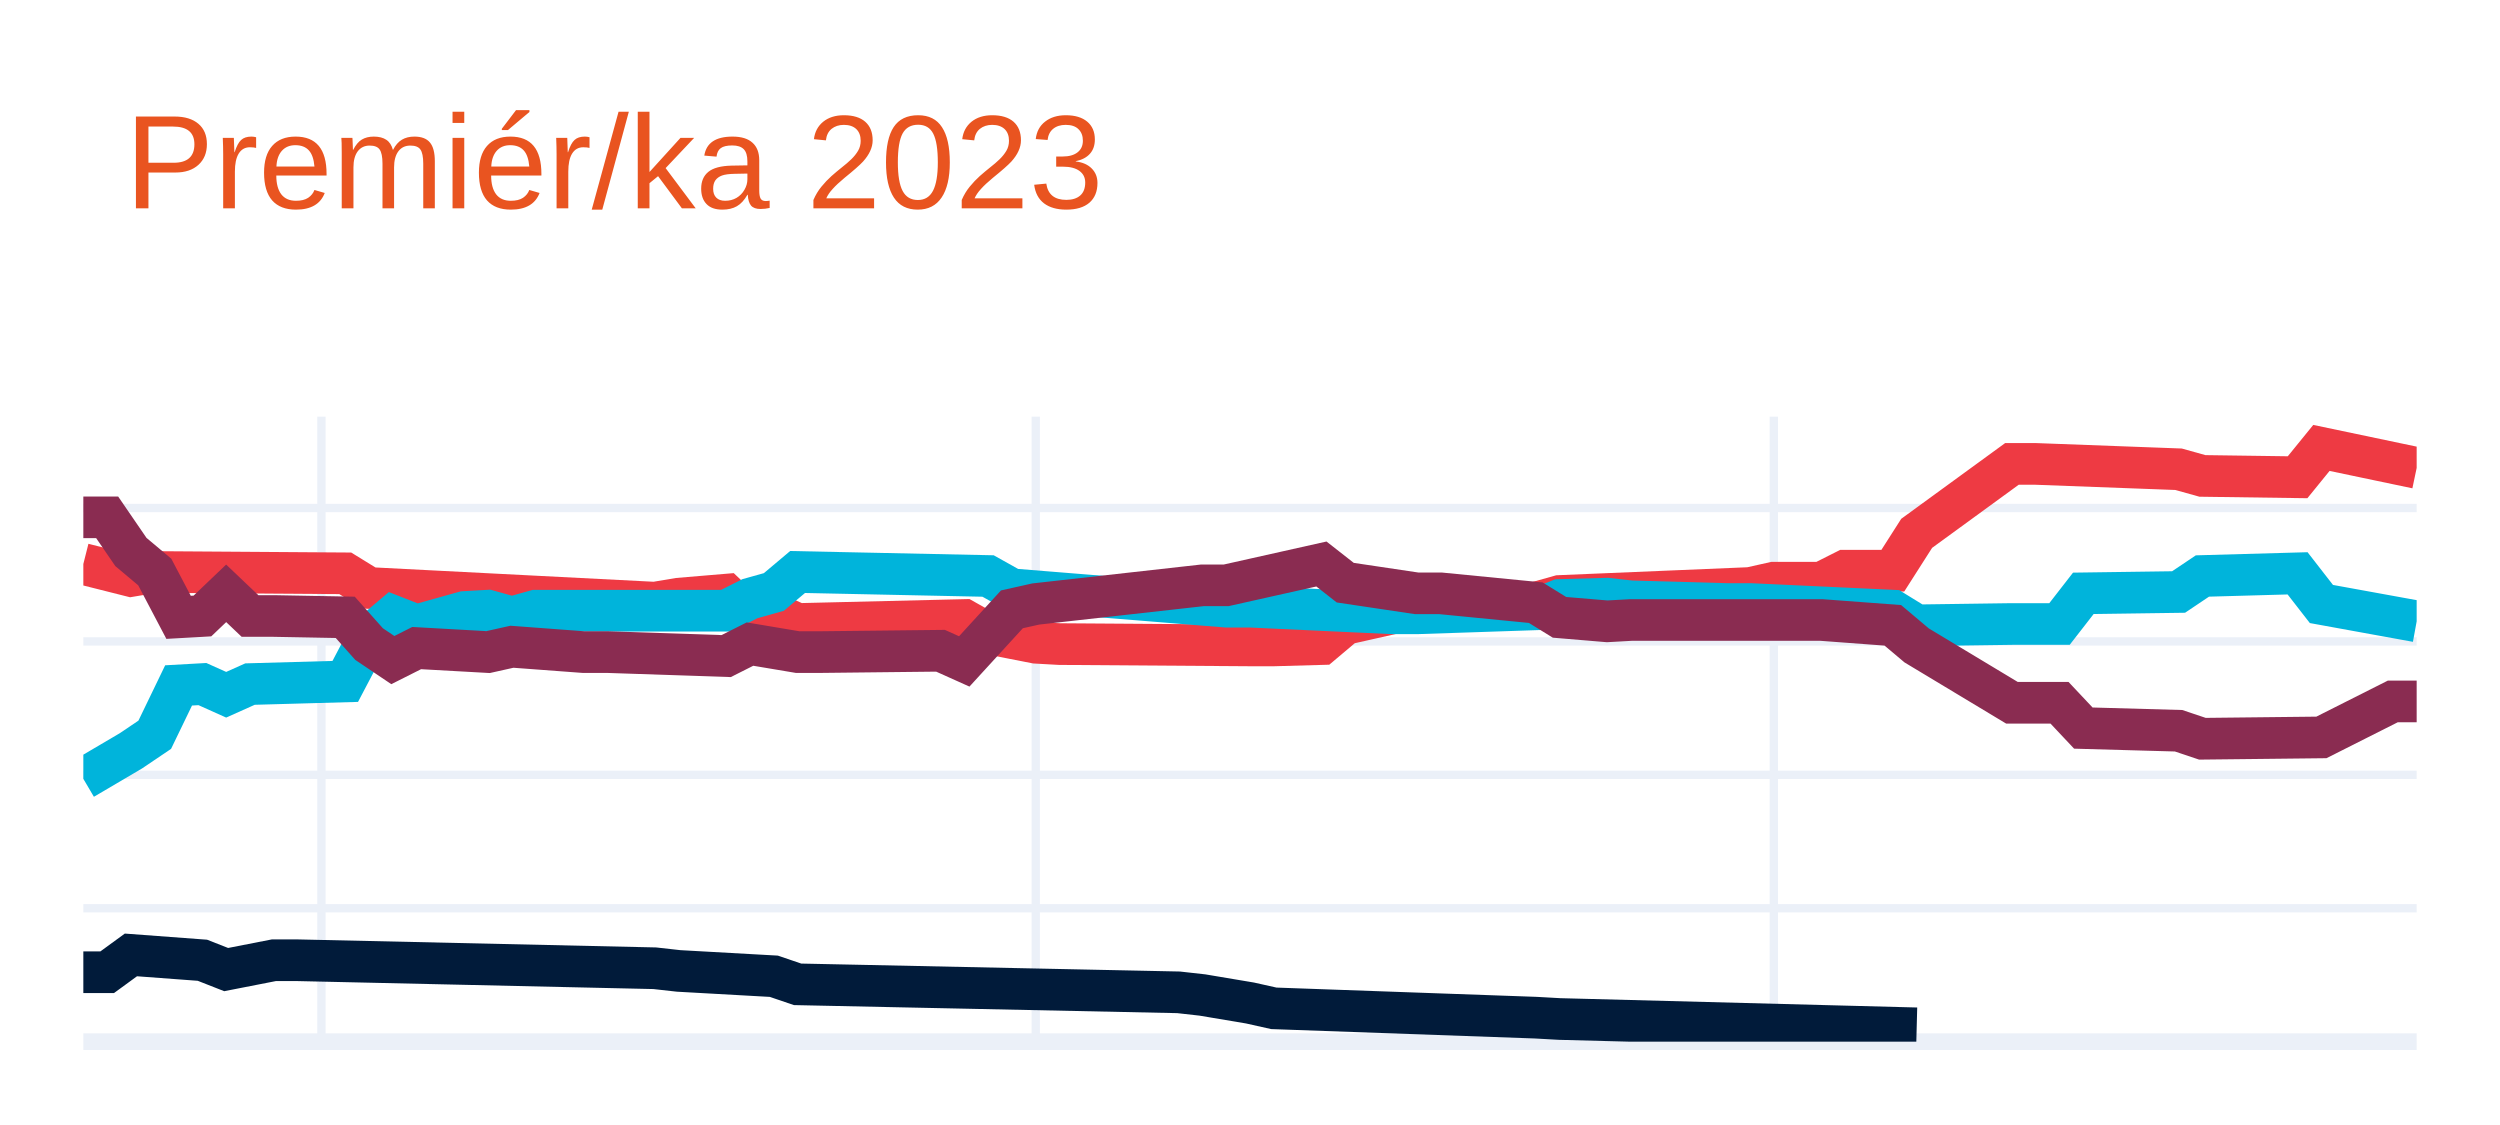
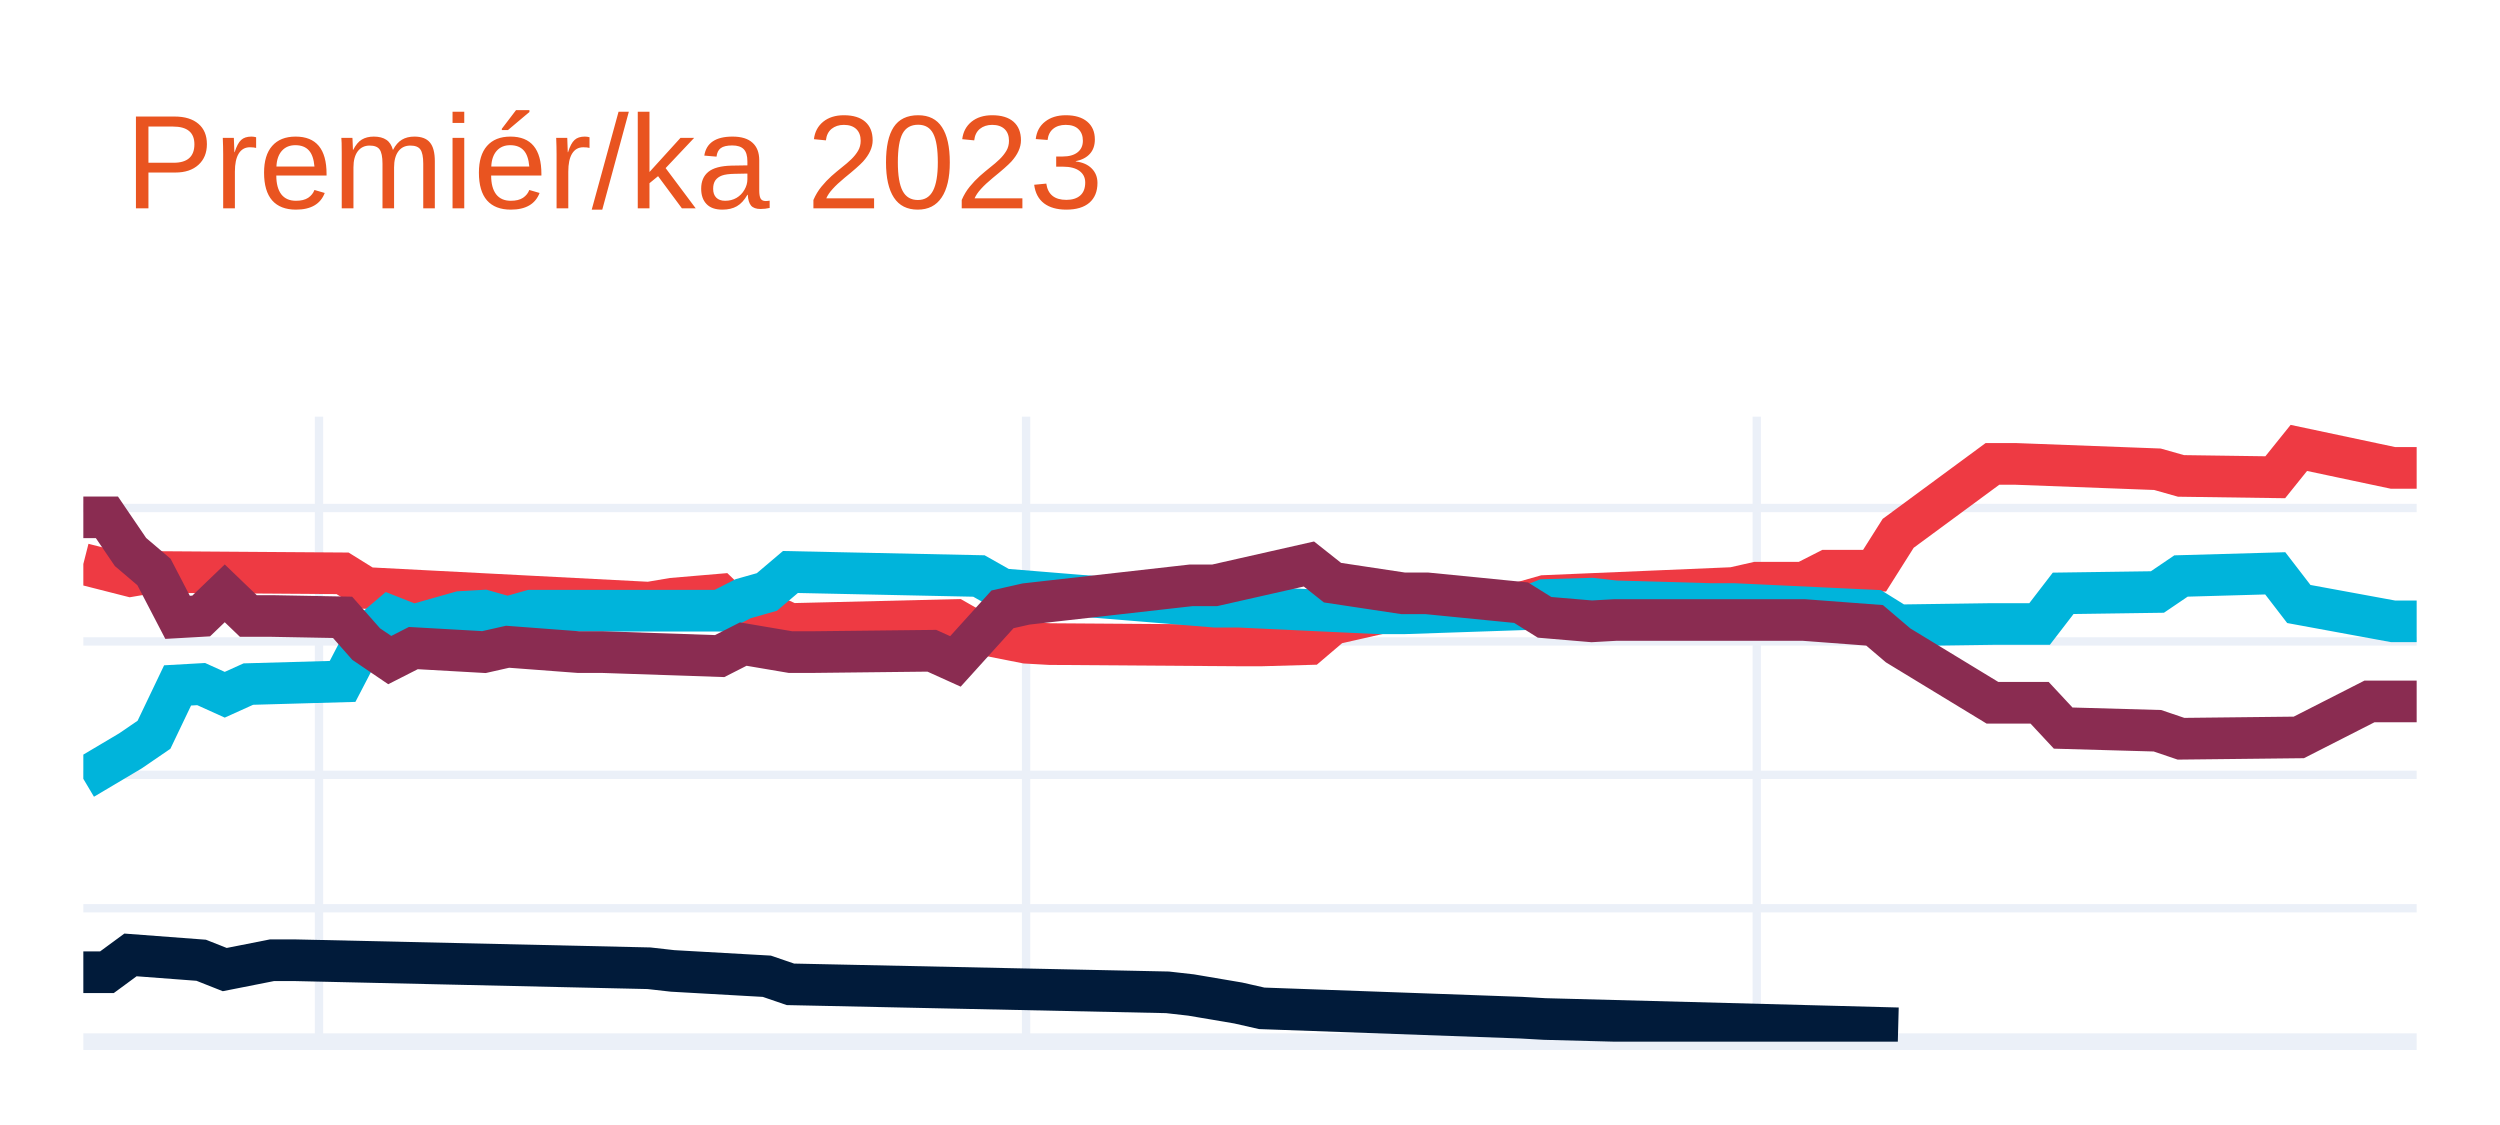
<svg xmlns="http://www.w3.org/2000/svg" class="main-svg" width="300" height="135" style="" viewBox="0 0 300 135">
  <rect x="0" y="0" width="300" height="135" style="fill: rgb(255, 255, 255); fill-opacity: 1;" />
-   <defs id="defs-dbf746">
+   <defs id="defs-07846e">
    <g class="clips">
-       <clipPath id="clipdbf746xyplot" class="plotclip">
+       <clipPath id="clip07846exyplot" class="plotclip">
        <rect width="280" height="75" />
      </clipPath>
-       <clipPath class="axesclip" id="clipdbf746x">
+       <clipPath class="axesclip" id="clip07846ex">
        <rect x="10" y="0" width="280" height="135" />
      </clipPath>
-       <clipPath class="axesclip" id="clipdbf746y">
+       <clipPath class="axesclip" id="clip07846ey">
        <rect x="0" y="50" width="300" height="75" />
      </clipPath>
-       <clipPath class="axesclip" id="clipdbf746xy">
+       <clipPath class="axesclip" id="clip07846exy">
        <rect x="10" y="50" width="280" height="75" />
      </clipPath>
    </g>
    <g class="gradients" />
    <g class="patterns" />
  </defs>
  <g class="bglayer" />
  <g class="layer-below">
    <g class="imagelayer" />
    <g class="shapelayer" />
  </g>
  <g class="cartesianlayer">
    <g class="subplot xy">
      <g class="layer-subplot">
        <g class="shapelayer" />
        <g class="imagelayer" />
      </g>
      <g class="minor-gridlayer">
        <g class="x" />
        <g class="y" />
      </g>
      <g class="gridlayer">
        <g class="x">
-           <path class="xgrid crisp" transform="translate(38.57,0)" d="M0,50v75" style="stroke: rgb(235, 240, 248); stroke-opacity: 1; stroke-width: 1px;" />
-           <path class="xgrid crisp" transform="translate(124.29,0)" d="M0,50v75" style="stroke: rgb(235, 240, 248); stroke-opacity: 1; stroke-width: 1px;" />
-           <path class="xgrid crisp" transform="translate(212.86,0)" d="M0,50v75" style="stroke: rgb(235, 240, 248); stroke-opacity: 1; stroke-width: 1px;" />
+           <path class="xgrid crisp" transform="translate(38.28,0)" d="M0,50v75" style="stroke: rgb(235, 240, 248); stroke-opacity: 1; stroke-width: 1px;" />
+           <path class="xgrid crisp" transform="translate(123.13,0)" d="M0,50v75" style="stroke: rgb(235, 240, 248); stroke-opacity: 1; stroke-width: 1px;" />
+           <path class="xgrid crisp" transform="translate(210.81,0)" d="M0,50v75" style="stroke: rgb(235, 240, 248); stroke-opacity: 1; stroke-width: 1px;" />
        </g>
        <g class="y">
          <path class="ygrid crisp" transform="translate(0,108.99)" d="M10,0h280" style="stroke: rgb(235, 240, 248); stroke-opacity: 1; stroke-width: 1px;" />
          <path class="ygrid crisp" transform="translate(0,92.98)" d="M10,0h280" style="stroke: rgb(235, 240, 248); stroke-opacity: 1; stroke-width: 1px;" />
          <path class="ygrid crisp" transform="translate(0,76.97)" d="M10,0h280" style="stroke: rgb(235, 240, 248); stroke-opacity: 1; stroke-width: 1px;" />
          <path class="ygrid crisp" transform="translate(0,60.96)" d="M10,0h280" style="stroke: rgb(235, 240, 248); stroke-opacity: 1; stroke-width: 1px;" />
        </g>
      </g>
      <g class="zerolinelayer">
        <path class="yzl zl crisp" transform="translate(0,125)" d="M10,0h280" style="stroke: rgb(235, 240, 248); stroke-opacity: 1; stroke-width: 2px;" />
      </g>
      <path class="xlines-below" />
      <path class="ylines-below" />
      <g class="overlines-below" />
      <g class="xaxislayer-below" />
      <g class="yaxislayer-below" />
      <g class="overaxes-below" />
-       <g class="plot" transform="translate(10,50)" clip-path="url(#clipdbf746xyplot)">
+       <g class="plot" transform="translate(10,50)" clip-path="url(#clip07846exyplot)">
        <g class="scatterlayer mlayer">
-           <g class="trace scatter trace0434c4" style="stroke-miterlimit: 2; opacity: 1;">
+           <g class="trace scatter tracec46457" style="stroke-miterlimit: 2; opacity: 1;">
            <g class="fills" />
            <g class="errorbars" />
            <g class="lines">
-               <path class="js-line" d="M0,17.68L5.71,19.12L8.57,18.64L31.43,18.8L34.29,20.56L68.57,22.32L71.43,21.84L77.14,21.36L80,24.08L82.86,23.6L85.71,24.88L105.71,24.4L108.57,26.01L114.29,27.13L117.14,27.29L140,27.45L142.86,27.45L148.57,27.29L151.43,24.88L157.14,23.6L160,23.12L174.29,22.32L177.14,21.52L200,20.56L202.86,19.92L208.57,19.92L211.43,18.48L217.14,18.48L220,14L231.43,5.67L234.29,5.67L251.43,6.31L254.29,7.11L265.71,7.27L268.57,3.75L280,6.15" style="vector-effect: none; fill: none; stroke: rgb(238, 58, 67); stroke-opacity: 1; stroke-width: 5px; opacity: 1;" />
+               <path class="js-line" d="M0,17.68L5.66,19.12L8.48,18.64L31.11,18.8L33.94,20.56L67.88,22.32L70.71,21.84L76.36,21.36L79.19,24.08L82.02,23.6L84.85,24.88L104.65,24.4L107.47,26.01L113.13,27.13L115.96,27.29L138.59,27.45L141.41,27.45L147.07,27.29L149.9,24.88L155.56,23.6L158.38,23.12L172.53,22.32L175.35,21.52L197.98,20.56L200.81,19.92L206.46,19.92L209.29,18.48L214.95,18.48L217.78,14L229.09,5.67L231.92,5.67L248.89,6.31L251.72,7.11L263.03,7.27L265.86,3.75L277.17,6.15L280,6.15" style="vector-effect: none; fill: none; stroke: rgb(238, 58, 67); stroke-opacity: 1; stroke-width: 5px; opacity: 1;" />
            </g>
            <g class="points" />
            <g class="text" />
          </g>
-           <g class="trace scatter traceb9c734" style="stroke-miterlimit: 2; opacity: 1;">
+           <g class="trace scatter trace2ba264" style="stroke-miterlimit: 2; opacity: 1;">
            <g class="fills" />
            <g class="errorbars" />
            <g class="lines">
-               <path class="js-line" d="M0,43.46L5.71,40.1L8.57,38.17L11.43,32.25L14.29,32.09L17.14,33.37L20,32.09L31.43,31.77L34.29,26.33L37.14,23.92L40,25.04L45.71,23.44L48.57,23.28L51.43,24.08L54.29,23.28L77.14,23.28L80,21.84L82.86,21.04L85.71,18.64L108.57,19.12L111.43,20.72L137.14,22.8L140,22.8L157.14,23.6L160,23.6L174.29,23.12L177.14,22L182.86,21.84L185.71,22.16L197.14,22.48L200,22.48L217.14,23.28L220,25.04L231.43,24.88L234.29,24.88L237.14,24.88L240,21.2L251.43,21.04L254.29,19.12L265.71,18.8L268.57,22.48L280,24.56" style="vector-effect: none; fill: none; stroke: rgb(0, 180, 219); stroke-opacity: 1; stroke-width: 5px; opacity: 1;" />
+               <path class="js-line" d="M0,43.46L5.66,40.1L8.48,38.17L11.31,32.25L14.14,32.09L16.97,33.37L19.8,32.09L31.11,31.77L33.94,26.33L36.77,23.92L39.6,25.04L45.25,23.44L48.08,23.28L50.91,24.08L53.74,23.28L76.36,23.28L79.19,21.84L82.02,21.04L84.85,18.64L107.47,19.12L110.3,20.72L135.76,22.8L138.59,22.8L155.56,23.6L158.38,23.6L172.53,23.12L175.35,22L181.01,21.84L183.84,22.16L195.15,22.48L197.98,22.48L214.95,23.28L217.78,25.04L229.09,24.88L231.92,24.88L234.75,24.88L237.58,21.2L248.89,21.04L251.72,19.12L263.03,18.8L265.86,22.48L277.17,24.56L280,24.56" style="vector-effect: none; fill: none; stroke: rgb(0, 180, 219); stroke-opacity: 1; stroke-width: 5px; opacity: 1;" />
            </g>
            <g class="points" />
            <g class="text" />
          </g>
-           <g class="trace scatter trace88e1e0" style="stroke-miterlimit: 2; opacity: 1;">
+           <g class="trace scatter trace7ebbf0" style="stroke-miterlimit: 2; opacity: 1;">
            <g class="fills" />
            <g class="errorbars" />
            <g class="lines">
-               <path class="js-line" d="M0,12.08L2.86,12.08L5.71,16.24L8.57,18.64L11.43,24.08L14.29,23.92L17.14,21.2L20,23.92L22.86,23.92L31.43,24.08L34.29,27.29L37.14,29.21L40,27.77L48.57,28.25L51.43,27.61L60,28.25L62.86,28.25L77.14,28.73L80,27.29L85.71,28.25L88.57,28.25L102.86,28.09L105.71,29.37L111.43,23.12L114.29,22.48L134.29,20.24L137.14,20.24L148.57,17.68L151.43,19.92L160,21.2L162.86,21.2L174.29,22.32L177.14,24.08L182.86,24.56L185.71,24.4L205.71,24.4L208.57,24.4L217.14,25.04L220,27.45L231.43,34.33L234.29,34.33L237.14,34.33L240,37.37L251.43,37.69L254.29,38.65L268.57,38.49L277.14,34.17L280,34.17" style="vector-effect: none; fill: none; stroke: rgb(138, 44, 81); stroke-opacity: 1; stroke-width: 5px; opacity: 1;" />
+               <path class="js-line" d="M0,12.08L2.83,12.08L5.66,16.24L8.48,18.64L11.31,24.08L14.14,23.92L16.97,21.2L19.8,23.92L22.63,23.92L31.11,24.08L33.94,27.29L36.77,29.21L39.6,27.77L48.08,28.25L50.91,27.61L59.39,28.25L62.22,28.25L76.36,28.73L79.19,27.29L84.85,28.25L87.68,28.25L101.82,28.09L104.65,29.37L110.3,23.12L113.13,22.48L132.93,20.24L135.76,20.24L147.07,17.68L149.9,19.92L158.38,21.2L161.21,21.2L172.53,22.32L175.35,24.08L181.01,24.56L183.84,24.4L203.64,24.4L206.46,24.4L214.95,25.04L217.78,27.45L229.09,34.33L231.92,34.33L234.75,34.33L237.58,37.37L248.89,37.69L251.72,38.65L265.86,38.49L274.34,34.17L280,34.17" style="vector-effect: none; fill: none; stroke: rgb(138, 44, 81); stroke-opacity: 1; stroke-width: 5px; opacity: 1;" />
            </g>
            <g class="points" />
            <g class="text" />
          </g>
-           <g class="trace scatter trace32fa35" style="stroke-miterlimit: 2; opacity: 1;">
+           <g class="trace scatter trace86ecb7" style="stroke-miterlimit: 2; opacity: 1;">
            <g class="fills" />
            <g class="errorbars" />
            <g class="lines">
-               <path class="js-line" d="M0,66.67L2.86,66.67L5.71,64.59L14.29,65.23L17.14,66.35L22.86,65.23L25.71,65.23L68.57,66.19L71.43,66.51L82.86,67.15L85.71,68.12L131.43,69.08L134.29,69.4L140,70.36L142.86,71L174.29,72.12L177.14,72.28L220,73.4" style="vector-effect: none; fill: none; stroke: rgb(1, 27, 58); stroke-opacity: 1; stroke-width: 5px; opacity: 1;" />
+               <path class="js-line" d="M0,66.67L2.83,66.67L5.66,64.59L14.14,65.23L16.97,66.35L22.63,65.23L25.45,65.23L67.88,66.19L70.71,66.51L82.02,67.15L84.85,68.12L130.1,69.08L132.93,69.4L138.59,70.36L141.41,71L172.53,72.12L175.35,72.28L217.78,73.4" style="vector-effect: none; fill: none; stroke: rgb(1, 27, 58); stroke-opacity: 1; stroke-width: 5px; opacity: 1;" />
            </g>
            <g class="points" />
            <g class="text" />
          </g>
        </g>
      </g>
      <g class="overplot" />
      <path class="xlines-above crisp" d="M0,0" style="fill: none;" />
      <path class="ylines-above crisp" d="M0,0" style="fill: none;" />
      <g class="overlines-above" />
      <g class="xaxislayer-above" />
      <g class="yaxislayer-above" />
      <g class="overaxes-above" />
    </g>
  </g>
  <g class="polarlayer" />
  <g class="smithlayer" />
  <g class="ternarylayer" />
  <g class="geolayer" />
  <g class="funnelarealayer" />
  <g class="pielayer" />
  <g class="iciclelayer" />
  <g class="treemaplayer" />
  <g class="sunburstlayer" />
  <g class="glimages" />
-   <defs id="topdefs-dbf746">
+   <defs id="topdefs-07846e">
    <g class="clips" />
  </defs>
  <g class="layer-above">
    <g class="imagelayer" />
    <g class="shapelayer" />
  </g>
  <g class="infolayer">
    <g class="g-gtitle">
      <text class="gtitle" x="15" y="25" text-anchor="start" dy="0em" style="font-family: Ubuntu, verdana, arial, sans-serif; font-size: 16px; fill: rgb(233, 84, 32); opacity: 1; font-weight: normal; white-space: pre;">Premiér/ka 2023</text>
    </g>
    <g class="g-xtitle" />
    <g class="g-ytitle" />
  </g>
</svg>
